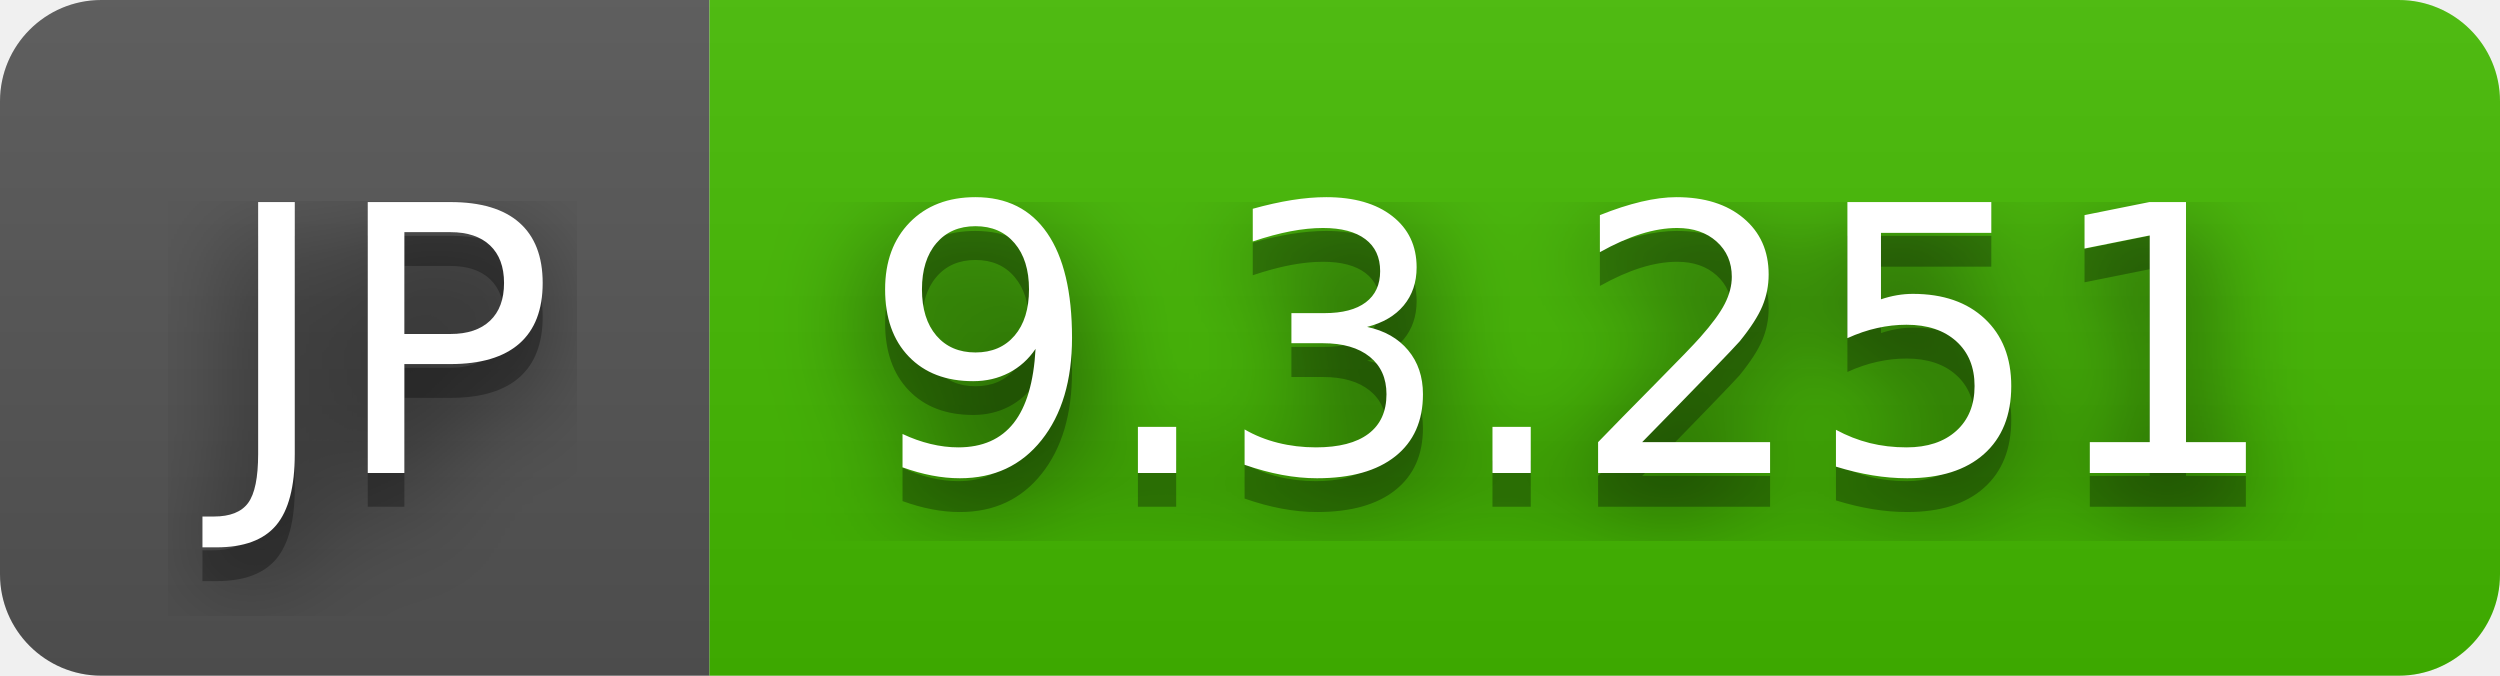
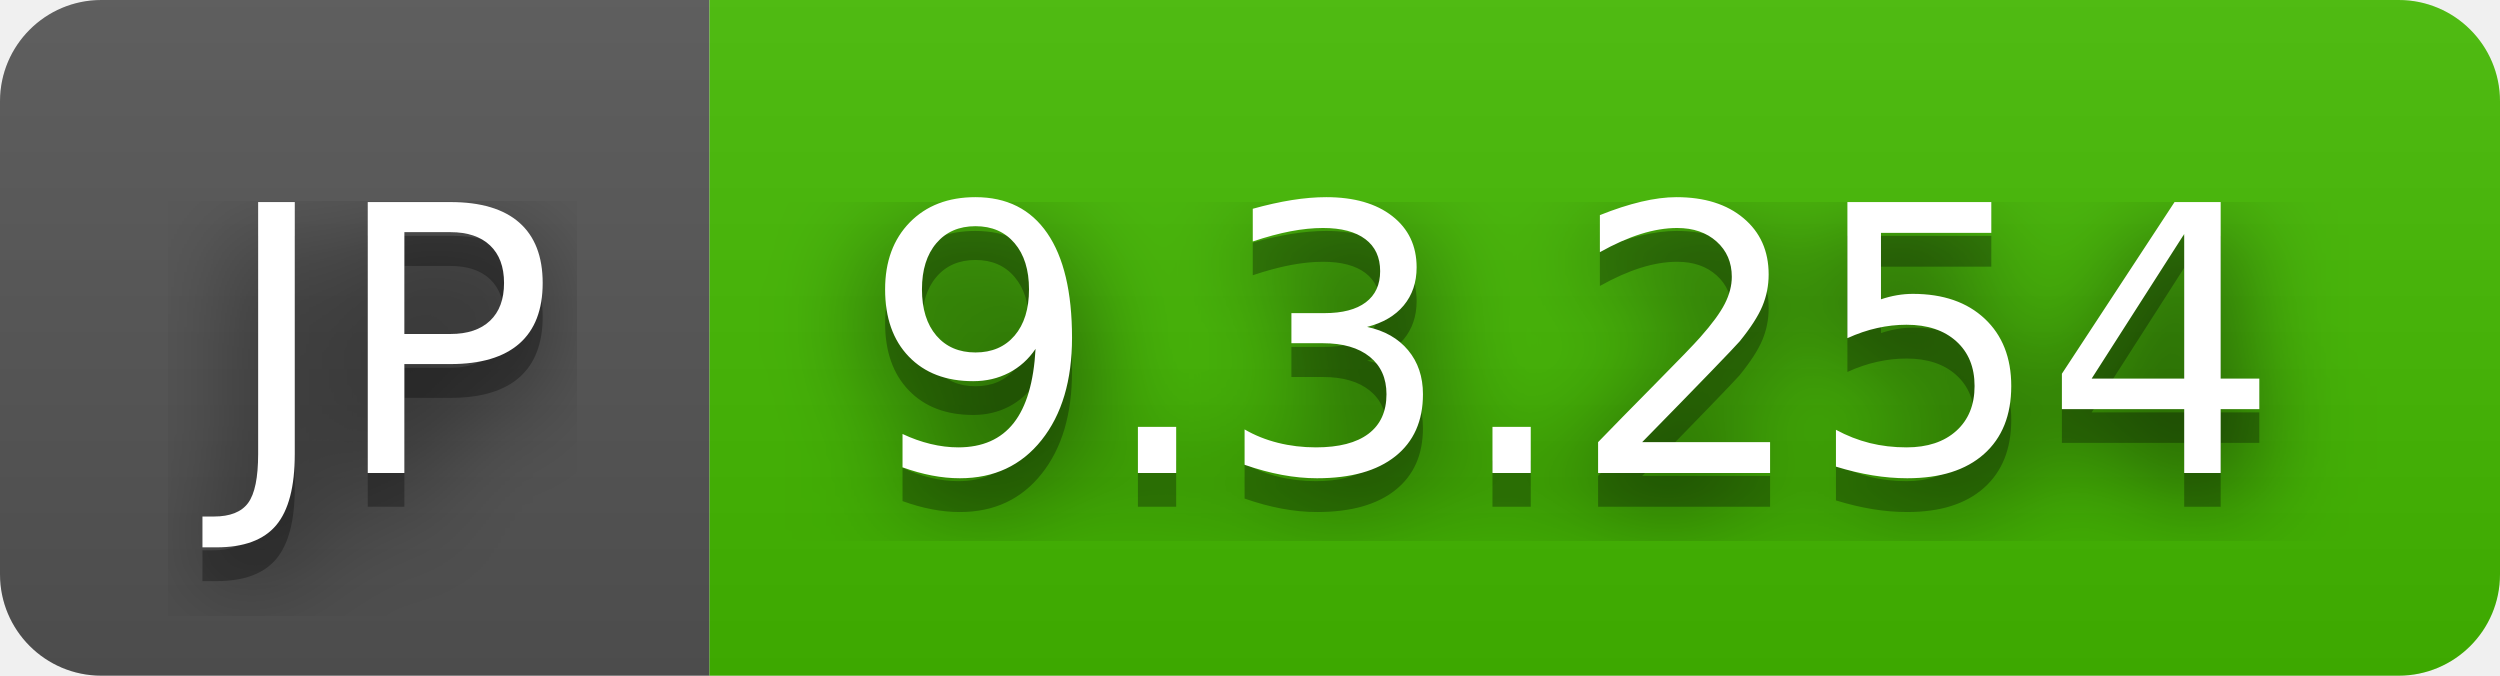
- <svg xmlns="http://www.w3.org/2000/svg" width="74" height="20" role="img" aria-label="JP: 9.3.251">
+ <svg xmlns="http://www.w3.org/2000/svg" width="74" height="20" role="img" aria-label="JP: 9.3.254">
  <filter id="blur">
    <feGaussianBlur stdDeviation="16" />
  </filter>
  <linearGradient id="s" x2="0" y2="100%">
    <stop offset="0" stop-color="#bbb" stop-opacity=".1" />
    <stop offset="1" stop-opacity=".1" />
  </linearGradient>
  <clipPath id="r">
    <rect width="74" height="20" rx="3" />
  </clipPath>
  <g clip-path="url(#r)">
    <rect width="21" height="20" fill="#555" />
    <rect x="21" width="53" height="20" fill="#4b0" />
    <rect width="74" height="20" fill="url(#s)" />
  </g>
  <g fill="#fff" text-anchor="middle" font-family="Verdana,Geneva,DejaVu Sans,sans-serif" text-rendering="geometricPrecision" font-size="110">
    <g transform="scale(.1)">
      <g aria-hidden="true" fill="#010101">
        <text x="115" y="150" fill-opacity=".8" filter="url(#blur)" textLength="110">JP</text>
        <text x="115" y="150" fill-opacity=".3" textLength="110">JP</text>
      </g>
      <text x="115" y="140" textLength="110">JP</text>
    </g>
    <g transform="scale(.1)">
      <g aria-hidden="true" fill="#010101">
-         <text x="465" y="150" fill-opacity=".8" filter="url(#blur)" textLength="430">9.3.251</text>
-         <text x="465" y="150" fill-opacity=".3" textLength="430">9.3.251</text>
+         <text x="465" y="150" fill-opacity=".8" filter="url(#blur)" textLength="430">9.3.254</text>
+         <text x="465" y="150" fill-opacity=".3" textLength="430">9.3.254</text>
      </g>
-       <text x="465" y="140" textLength="430">9.3.251</text>
+       <text x="465" y="140" textLength="430">9.3.254</text>
    </g>
  </g>
</svg>
